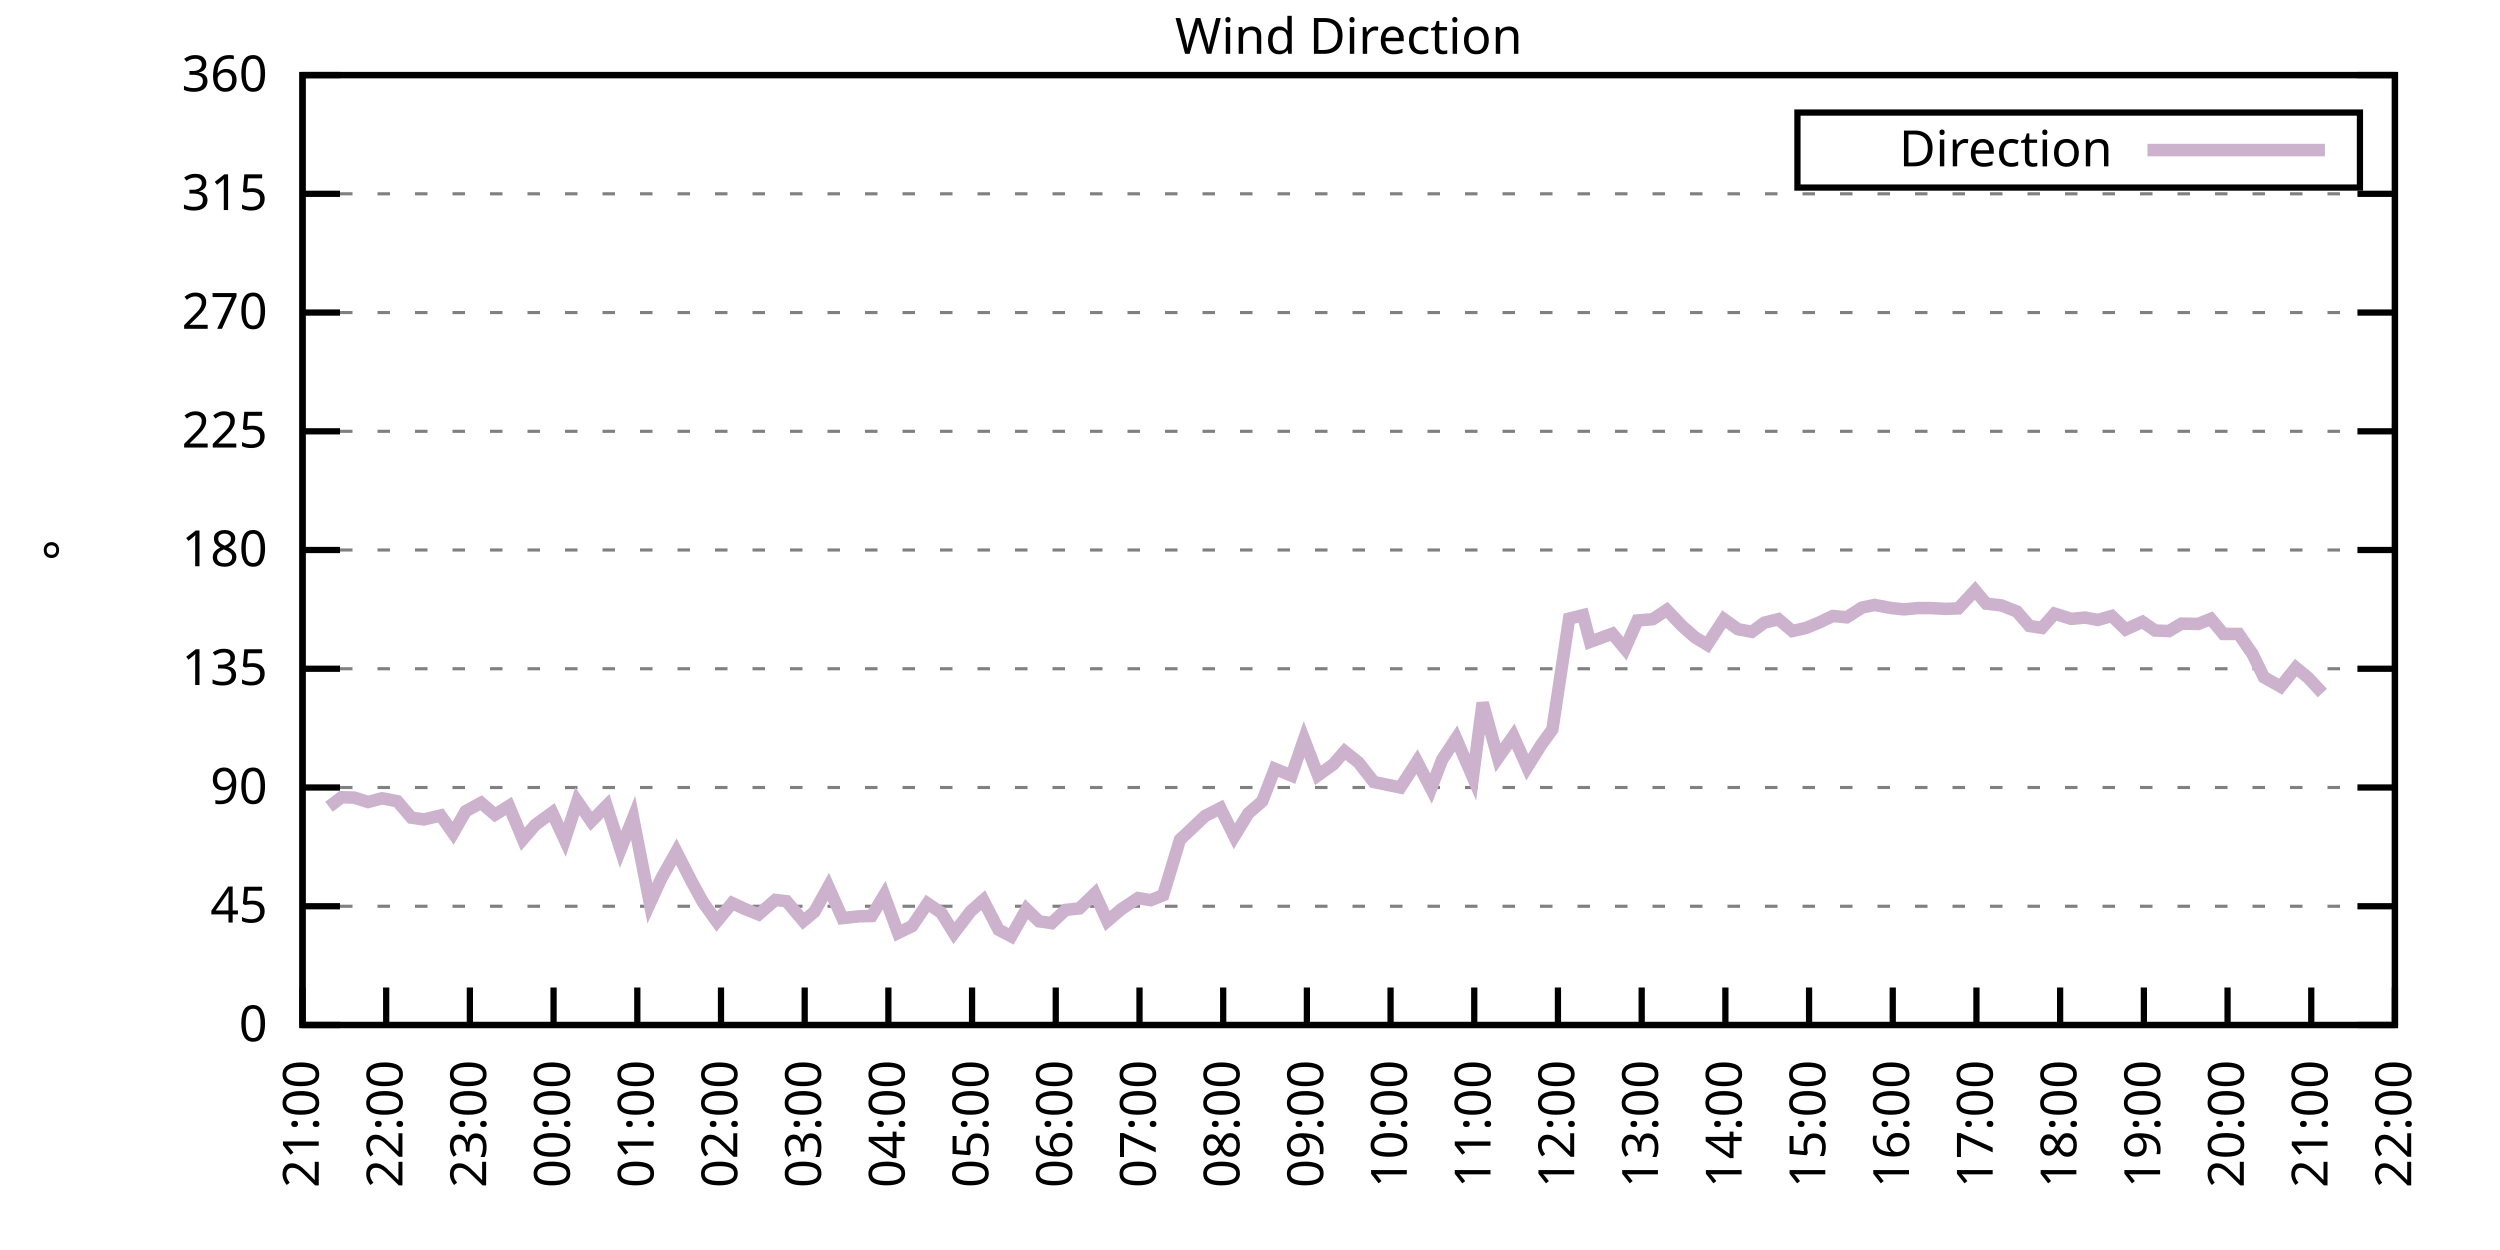
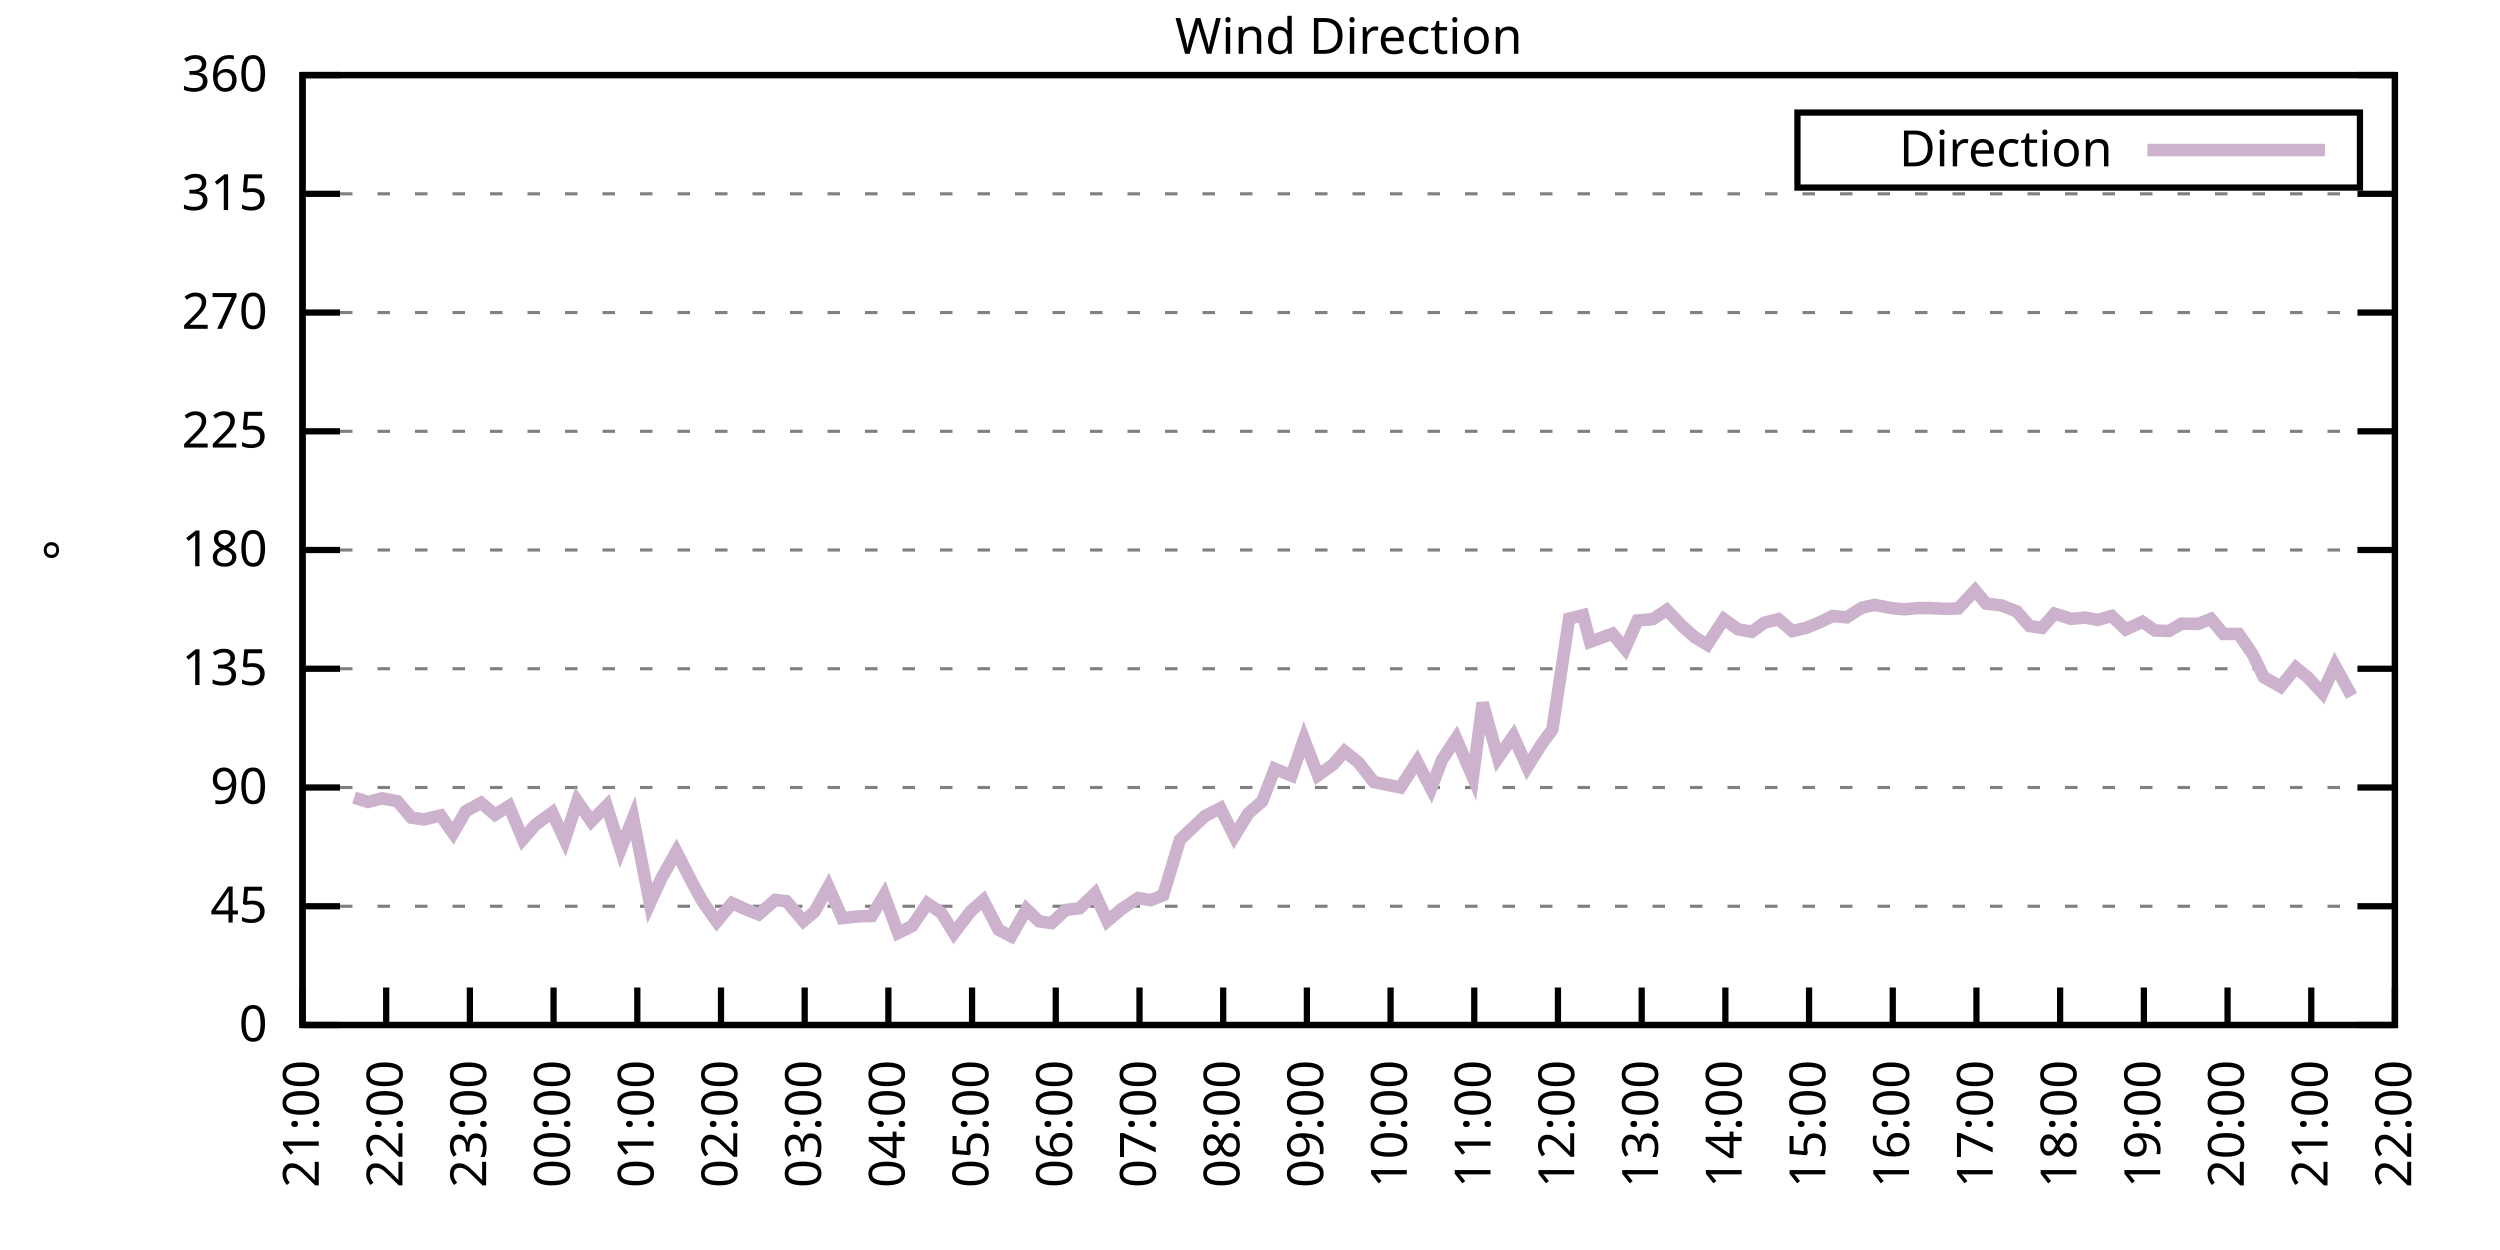
<svg xmlns="http://www.w3.org/2000/svg" xmlns:xlink="http://www.w3.org/1999/xlink" width="400" height="200" viewBox="0 0 400 200">
  <g id="gnuplot_canvas">
    <rect x="0" y="0" width="400" height="200" fill="none" />
    <defs>
      <circle id="gpDot" r="0.5" stroke-width="0.5" stroke="currentColor" />
      <path id="gpPt0" stroke-width="0.333" stroke="currentColor" d="M-1,0 h2 M0,-1 v2" />
      <path id="gpPt1" stroke-width="0.333" stroke="currentColor" d="M-1,-1 L1,1 M1,-1 L-1,1" />
      <path id="gpPt2" stroke-width="0.333" stroke="currentColor" d="M-1,0 L1,0 M0,-1 L0,1 M-1,-1 L1,1 M-1,1 L1,-1" />
      <rect id="gpPt3" stroke-width="0.333" stroke="currentColor" x="-1" y="-1" width="2" height="2" />
      <rect id="gpPt4" stroke-width="0.333" stroke="currentColor" fill="currentColor" x="-1" y="-1" width="2" height="2" />
      <circle id="gpPt5" stroke-width="0.333" stroke="currentColor" cx="0" cy="0" r="1" />
      <use xlink:href="#gpPt5" id="gpPt6" fill="currentColor" stroke="none" />
      <path id="gpPt7" stroke-width="0.333" stroke="currentColor" d="M0,-1.33 L-1.33,0.67 L1.33,0.67 z" />
      <use xlink:href="#gpPt7" id="gpPt8" fill="currentColor" stroke="none" />
      <use xlink:href="#gpPt7" id="gpPt9" stroke="currentColor" transform="rotate(180)" />
      <use xlink:href="#gpPt9" id="gpPt10" fill="currentColor" stroke="none" />
      <use xlink:href="#gpPt3" id="gpPt11" stroke="currentColor" transform="rotate(45)" />
      <use xlink:href="#gpPt11" id="gpPt12" fill="currentColor" stroke="none" />
      <path id="gpPt13" stroke-width="0.333" stroke="currentColor" d="M0,1.330 L1.265,0.411 L0.782,-1.067 L-0.782,-1.076 L-1.265,0.411 z" />
      <use xlink:href="#gpPt13" id="gpPt14" fill="currentColor" stroke="none" />
      <filter id="textbox" filterUnits="objectBoundingBox" x="0" y="0" height="1" width="1">
        <feFlood flood-color="white" flood-opacity="1" result="bgnd" />
        <feComposite in="SourceGraphic" in2="bgnd" operator="atop" />
      </filter>
      <filter id="greybox" filterUnits="objectBoundingBox" x="0" y="0" height="1" width="1">
        <feFlood flood-color="lightgrey" flood-opacity="1" result="grey" />
        <feComposite in="SourceGraphic" in2="grey" operator="atop" />
      </filter>
    </defs>
    <g fill="none" color="white" stroke="currentColor" stroke-width="1.00" stroke-linecap="butt" stroke-linejoin="miter">
</g>
    <g fill="none" color="black" stroke="currentColor" stroke-width="1.00" stroke-linecap="butt" stroke-linejoin="miter">
      <g stroke="none" shape-rendering="crispEdges">
        <polygon fill="rgb(255, 255, 255)" points="48.40,164.00 383.18,164.00 383.18,12.02 48.40,12.02 " />
      </g>
    </g>
    <g fill="none" color="black" stroke="currentColor" stroke-width="1.00" stroke-linecap="butt" stroke-linejoin="miter">
</g>
    <g fill="none" color="black" stroke="black" stroke-width="0.50" stroke-linecap="butt" stroke-linejoin="miter">
</g>
    <g fill="none" color="gray" stroke="currentColor" stroke-width="0.50" stroke-linecap="butt" stroke-linejoin="miter">
      <path stroke="gray" stroke-dasharray="2,4" class="gridline" d="M48.40,164.00 L383.19,164.00  " />
    </g>
    <g fill="none" color="gray" stroke="gray" stroke-width="1.00" stroke-linecap="butt" stroke-linejoin="miter">
</g>
    <g fill="none" color="black" stroke="currentColor" stroke-width="1.00" stroke-linecap="butt" stroke-linejoin="miter">
      <path stroke="black" d="M48.40,164.00 L54.40,164.00 M383.19,164.00 L377.19,164.00  " />
      <g transform="translate(42.80,166.60)" stroke="none" fill="black" font-family="Sans" font-size="8.00" text-anchor="end">
        <text>
          <tspan font-family="Sans"> 0</tspan>
        </text>
      </g>
    </g>
    <g fill="none" color="black" stroke="currentColor" stroke-width="1.00" stroke-linecap="butt" stroke-linejoin="miter">
</g>
    <g fill="none" color="black" stroke="black" stroke-width="0.50" stroke-linecap="butt" stroke-linejoin="miter">
</g>
    <g fill="none" color="gray" stroke="currentColor" stroke-width="0.50" stroke-linecap="butt" stroke-linejoin="miter">
      <path stroke="gray" stroke-dasharray="2,4" class="gridline" d="M48.40,145.00 L383.19,145.00  " />
    </g>
    <g fill="none" color="gray" stroke="gray" stroke-width="1.00" stroke-linecap="butt" stroke-linejoin="miter">
</g>
    <g fill="none" color="black" stroke="currentColor" stroke-width="1.00" stroke-linecap="butt" stroke-linejoin="miter">
      <path stroke="black" d="M48.40,145.00 L54.40,145.00 M383.19,145.00 L377.19,145.00  " />
      <g transform="translate(42.80,147.60)" stroke="none" fill="black" font-family="Sans" font-size="8.00" text-anchor="end">
        <text>
          <tspan font-family="Sans"> 45</tspan>
        </text>
      </g>
    </g>
    <g fill="none" color="black" stroke="currentColor" stroke-width="1.00" stroke-linecap="butt" stroke-linejoin="miter">
</g>
    <g fill="none" color="black" stroke="black" stroke-width="0.50" stroke-linecap="butt" stroke-linejoin="miter">
</g>
    <g fill="none" color="gray" stroke="currentColor" stroke-width="0.50" stroke-linecap="butt" stroke-linejoin="miter">
      <path stroke="gray" stroke-dasharray="2,4" class="gridline" d="M48.40,126.00 L383.19,126.00  " />
    </g>
    <g fill="none" color="gray" stroke="gray" stroke-width="1.00" stroke-linecap="butt" stroke-linejoin="miter">
</g>
    <g fill="none" color="black" stroke="currentColor" stroke-width="1.00" stroke-linecap="butt" stroke-linejoin="miter">
      <path stroke="black" d="M48.40,126.00 L54.40,126.00 M383.19,126.00 L377.19,126.00  " />
      <g transform="translate(42.80,128.60)" stroke="none" fill="black" font-family="Sans" font-size="8.00" text-anchor="end">
        <text>
          <tspan font-family="Sans"> 90</tspan>
        </text>
      </g>
    </g>
    <g fill="none" color="black" stroke="currentColor" stroke-width="1.00" stroke-linecap="butt" stroke-linejoin="miter">
</g>
    <g fill="none" color="black" stroke="black" stroke-width="0.50" stroke-linecap="butt" stroke-linejoin="miter">
</g>
    <g fill="none" color="gray" stroke="currentColor" stroke-width="0.50" stroke-linecap="butt" stroke-linejoin="miter">
      <path stroke="gray" stroke-dasharray="2,4" class="gridline" d="M48.40,107.00 L383.19,107.00  " />
    </g>
    <g fill="none" color="gray" stroke="gray" stroke-width="1.00" stroke-linecap="butt" stroke-linejoin="miter">
</g>
    <g fill="none" color="black" stroke="currentColor" stroke-width="1.00" stroke-linecap="butt" stroke-linejoin="miter">
      <path stroke="black" d="M48.40,107.00 L54.40,107.00 M383.19,107.00 L377.19,107.00  " />
      <g transform="translate(42.80,109.60)" stroke="none" fill="black" font-family="Sans" font-size="8.00" text-anchor="end">
        <text>
          <tspan font-family="Sans"> 135</tspan>
        </text>
      </g>
    </g>
    <g fill="none" color="black" stroke="currentColor" stroke-width="1.00" stroke-linecap="butt" stroke-linejoin="miter">
</g>
    <g fill="none" color="black" stroke="black" stroke-width="0.50" stroke-linecap="butt" stroke-linejoin="miter">
</g>
    <g fill="none" color="gray" stroke="currentColor" stroke-width="0.50" stroke-linecap="butt" stroke-linejoin="miter">
      <path stroke="gray" stroke-dasharray="2,4" class="gridline" d="M48.40,88.00 L383.19,88.00  " />
    </g>
    <g fill="none" color="gray" stroke="gray" stroke-width="1.00" stroke-linecap="butt" stroke-linejoin="miter">
</g>
    <g fill="none" color="black" stroke="currentColor" stroke-width="1.00" stroke-linecap="butt" stroke-linejoin="miter">
      <path stroke="black" d="M48.40,88.00 L54.40,88.00 M383.19,88.00 L377.19,88.00  " />
      <g transform="translate(42.80,90.60)" stroke="none" fill="black" font-family="Sans" font-size="8.00" text-anchor="end">
        <text>
          <tspan font-family="Sans"> 180</tspan>
        </text>
      </g>
    </g>
    <g fill="none" color="black" stroke="currentColor" stroke-width="1.00" stroke-linecap="butt" stroke-linejoin="miter">
</g>
    <g fill="none" color="black" stroke="black" stroke-width="0.50" stroke-linecap="butt" stroke-linejoin="miter">
</g>
    <g fill="none" color="gray" stroke="currentColor" stroke-width="0.50" stroke-linecap="butt" stroke-linejoin="miter">
      <path stroke="gray" stroke-dasharray="2,4" class="gridline" d="M48.40,69.01 L383.19,69.01  " />
    </g>
    <g fill="none" color="gray" stroke="gray" stroke-width="1.00" stroke-linecap="butt" stroke-linejoin="miter">
</g>
    <g fill="none" color="black" stroke="currentColor" stroke-width="1.00" stroke-linecap="butt" stroke-linejoin="miter">
      <path stroke="black" d="M48.40,69.01 L54.40,69.01 M383.19,69.01 L377.19,69.01  " />
      <g transform="translate(42.80,71.61)" stroke="none" fill="black" font-family="Sans" font-size="8.00" text-anchor="end">
        <text>
          <tspan font-family="Sans"> 225</tspan>
        </text>
      </g>
    </g>
    <g fill="none" color="black" stroke="currentColor" stroke-width="1.00" stroke-linecap="butt" stroke-linejoin="miter">
</g>
    <g fill="none" color="black" stroke="black" stroke-width="0.50" stroke-linecap="butt" stroke-linejoin="miter">
</g>
    <g fill="none" color="gray" stroke="currentColor" stroke-width="0.50" stroke-linecap="butt" stroke-linejoin="miter">
      <path stroke="gray" stroke-dasharray="2,4" class="gridline" d="M48.40,50.01 L383.19,50.01  " />
    </g>
    <g fill="none" color="gray" stroke="gray" stroke-width="1.00" stroke-linecap="butt" stroke-linejoin="miter">
</g>
    <g fill="none" color="black" stroke="currentColor" stroke-width="1.00" stroke-linecap="butt" stroke-linejoin="miter">
      <path stroke="black" d="M48.40,50.01 L54.40,50.01 M383.19,50.01 L377.19,50.01  " />
      <g transform="translate(42.80,52.61)" stroke="none" fill="black" font-family="Sans" font-size="8.00" text-anchor="end">
        <text>
          <tspan font-family="Sans"> 270</tspan>
        </text>
      </g>
    </g>
    <g fill="none" color="black" stroke="currentColor" stroke-width="1.00" stroke-linecap="butt" stroke-linejoin="miter">
</g>
    <g fill="none" color="black" stroke="black" stroke-width="0.50" stroke-linecap="butt" stroke-linejoin="miter">
</g>
    <g fill="none" color="gray" stroke="currentColor" stroke-width="0.50" stroke-linecap="butt" stroke-linejoin="miter">
      <path stroke="gray" stroke-dasharray="2,4" class="gridline" d="M48.40,31.01 L383.19,31.01  " />
    </g>
    <g fill="none" color="gray" stroke="gray" stroke-width="1.00" stroke-linecap="butt" stroke-linejoin="miter">
</g>
    <g fill="none" color="black" stroke="currentColor" stroke-width="1.00" stroke-linecap="butt" stroke-linejoin="miter">
      <path stroke="black" d="M48.40,31.01 L54.40,31.01 M383.19,31.01 L377.19,31.01  " />
      <g transform="translate(42.80,33.61)" stroke="none" fill="black" font-family="Sans" font-size="8.00" text-anchor="end">
        <text>
          <tspan font-family="Sans"> 315</tspan>
        </text>
      </g>
    </g>
    <g fill="none" color="black" stroke="currentColor" stroke-width="1.00" stroke-linecap="butt" stroke-linejoin="miter">
</g>
    <g fill="none" color="black" stroke="black" stroke-width="0.50" stroke-linecap="butt" stroke-linejoin="miter">
</g>
    <g fill="none" color="gray" stroke="currentColor" stroke-width="0.50" stroke-linecap="butt" stroke-linejoin="miter">
      <path stroke="gray" stroke-dasharray="2,4" class="gridline" d="M48.40,12.01 L383.19,12.01  " />
    </g>
    <g fill="none" color="gray" stroke="gray" stroke-width="1.00" stroke-linecap="butt" stroke-linejoin="miter">
</g>
    <g fill="none" color="black" stroke="currentColor" stroke-width="1.00" stroke-linecap="butt" stroke-linejoin="miter">
      <path stroke="black" d="M48.40,12.01 L54.40,12.01 M383.19,12.01 L377.19,12.01  " />
      <g transform="translate(42.80,14.61)" stroke="none" fill="black" font-family="Sans" font-size="8.00" text-anchor="end">
        <text>
          <tspan font-family="Sans"> 360</tspan>
        </text>
      </g>
    </g>
    <g fill="none" color="black" stroke="currentColor" stroke-width="1.00" stroke-linecap="butt" stroke-linejoin="miter">
      <path stroke="black" d="M48.40,164.00 L48.40,158.00  " />
      <g transform="translate(51.00,169.60) rotate(270.00)" stroke="none" fill="black" font-family="Sans" font-size="8.00" text-anchor="end">
        <text>
          <tspan font-family="Sans">21:00</tspan>
        </text>
      </g>
    </g>
    <g fill="none" color="black" stroke="currentColor" stroke-width="1.00" stroke-linecap="butt" stroke-linejoin="miter">
      <path stroke="black" d="M61.79,164.00 L61.79,158.00  " />
      <g transform="translate(64.39,169.60) rotate(270.00)" stroke="none" fill="black" font-family="Sans" font-size="8.00" text-anchor="end">
        <text>
          <tspan font-family="Sans">22:00</tspan>
        </text>
      </g>
    </g>
    <g fill="none" color="black" stroke="currentColor" stroke-width="1.00" stroke-linecap="butt" stroke-linejoin="miter">
      <path stroke="black" d="M75.18,164.00 L75.18,158.00  " />
      <g transform="translate(77.78,169.60) rotate(270.00)" stroke="none" fill="black" font-family="Sans" font-size="8.00" text-anchor="end">
        <text>
          <tspan font-family="Sans">23:00</tspan>
        </text>
      </g>
    </g>
    <g fill="none" color="black" stroke="currentColor" stroke-width="1.00" stroke-linecap="butt" stroke-linejoin="miter">
      <path stroke="black" d="M88.57,164.00 L88.57,158.00  " />
      <g transform="translate(91.17,169.60) rotate(270.00)" stroke="none" fill="black" font-family="Sans" font-size="8.00" text-anchor="end">
        <text>
          <tspan font-family="Sans">00:00</tspan>
        </text>
      </g>
    </g>
    <g fill="none" color="black" stroke="currentColor" stroke-width="1.00" stroke-linecap="butt" stroke-linejoin="miter">
      <path stroke="black" d="M101.97,164.00 L101.97,158.00  " />
      <g transform="translate(104.57,169.60) rotate(270.00)" stroke="none" fill="black" font-family="Sans" font-size="8.00" text-anchor="end">
        <text>
          <tspan font-family="Sans">01:00</tspan>
        </text>
      </g>
    </g>
    <g fill="none" color="black" stroke="currentColor" stroke-width="1.00" stroke-linecap="butt" stroke-linejoin="miter">
      <path stroke="black" d="M115.36,164.00 L115.36,158.00  " />
      <g transform="translate(117.96,169.60) rotate(270.00)" stroke="none" fill="black" font-family="Sans" font-size="8.00" text-anchor="end">
        <text>
          <tspan font-family="Sans">02:00</tspan>
        </text>
      </g>
    </g>
    <g fill="none" color="black" stroke="currentColor" stroke-width="1.00" stroke-linecap="butt" stroke-linejoin="miter">
      <path stroke="black" d="M128.75,164.00 L128.75,158.00  " />
      <g transform="translate(131.35,169.60) rotate(270.00)" stroke="none" fill="black" font-family="Sans" font-size="8.00" text-anchor="end">
        <text>
          <tspan font-family="Sans">03:00</tspan>
        </text>
      </g>
    </g>
    <g fill="none" color="black" stroke="currentColor" stroke-width="1.00" stroke-linecap="butt" stroke-linejoin="miter">
      <path stroke="black" d="M142.14,164.00 L142.14,158.00  " />
      <g transform="translate(144.74,169.60) rotate(270.00)" stroke="none" fill="black" font-family="Sans" font-size="8.00" text-anchor="end">
        <text>
          <tspan font-family="Sans">04:00</tspan>
        </text>
      </g>
    </g>
    <g fill="none" color="black" stroke="currentColor" stroke-width="1.00" stroke-linecap="butt" stroke-linejoin="miter">
      <path stroke="black" d="M155.53,164.00 L155.53,158.00  " />
      <g transform="translate(158.13,169.60) rotate(270.00)" stroke="none" fill="black" font-family="Sans" font-size="8.00" text-anchor="end">
        <text>
          <tspan font-family="Sans">05:00</tspan>
        </text>
      </g>
    </g>
    <g fill="none" color="black" stroke="currentColor" stroke-width="1.00" stroke-linecap="butt" stroke-linejoin="miter">
      <path stroke="black" d="M168.92,164.00 L168.92,158.00  " />
      <g transform="translate(171.52,169.60) rotate(270.00)" stroke="none" fill="black" font-family="Sans" font-size="8.00" text-anchor="end">
        <text>
          <tspan font-family="Sans">06:00</tspan>
        </text>
      </g>
    </g>
    <g fill="none" color="black" stroke="currentColor" stroke-width="1.00" stroke-linecap="butt" stroke-linejoin="miter">
      <path stroke="black" d="M182.32,164.00 L182.32,158.00  " />
      <g transform="translate(184.92,169.60) rotate(270.00)" stroke="none" fill="black" font-family="Sans" font-size="8.00" text-anchor="end">
        <text>
          <tspan font-family="Sans">07:00</tspan>
        </text>
      </g>
    </g>
    <g fill="none" color="black" stroke="currentColor" stroke-width="1.00" stroke-linecap="butt" stroke-linejoin="miter">
      <path stroke="black" d="M195.71,164.00 L195.71,158.00  " />
      <g transform="translate(198.31,169.60) rotate(270.00)" stroke="none" fill="black" font-family="Sans" font-size="8.00" text-anchor="end">
        <text>
          <tspan font-family="Sans">08:00</tspan>
        </text>
      </g>
    </g>
    <g fill="none" color="black" stroke="currentColor" stroke-width="1.00" stroke-linecap="butt" stroke-linejoin="miter">
      <path stroke="black" d="M209.10,164.00 L209.10,158.00  " />
      <g transform="translate(211.70,169.60) rotate(270.00)" stroke="none" fill="black" font-family="Sans" font-size="8.00" text-anchor="end">
        <text>
          <tspan font-family="Sans">09:00</tspan>
        </text>
      </g>
    </g>
    <g fill="none" color="black" stroke="currentColor" stroke-width="1.00" stroke-linecap="butt" stroke-linejoin="miter">
      <path stroke="black" d="M222.49,164.00 L222.49,158.00  " />
      <g transform="translate(225.09,169.60) rotate(270.00)" stroke="none" fill="black" font-family="Sans" font-size="8.00" text-anchor="end">
        <text>
          <tspan font-family="Sans">10:00</tspan>
        </text>
      </g>
    </g>
    <g fill="none" color="black" stroke="currentColor" stroke-width="1.00" stroke-linecap="butt" stroke-linejoin="miter">
      <path stroke="black" d="M235.88,164.00 L235.88,158.00  " />
      <g transform="translate(238.48,169.60) rotate(270.00)" stroke="none" fill="black" font-family="Sans" font-size="8.00" text-anchor="end">
        <text>
          <tspan font-family="Sans">11:00</tspan>
        </text>
      </g>
    </g>
    <g fill="none" color="black" stroke="currentColor" stroke-width="1.00" stroke-linecap="butt" stroke-linejoin="miter">
      <path stroke="black" d="M249.27,164.00 L249.27,158.00  " />
      <g transform="translate(251.87,169.60) rotate(270.00)" stroke="none" fill="black" font-family="Sans" font-size="8.00" text-anchor="end">
        <text>
          <tspan font-family="Sans">12:00</tspan>
        </text>
      </g>
    </g>
    <g fill="none" color="black" stroke="currentColor" stroke-width="1.00" stroke-linecap="butt" stroke-linejoin="miter">
      <path stroke="black" d="M262.67,164.00 L262.67,158.00  " />
      <g transform="translate(265.27,169.60) rotate(270.00)" stroke="none" fill="black" font-family="Sans" font-size="8.00" text-anchor="end">
        <text>
          <tspan font-family="Sans">13:00</tspan>
        </text>
      </g>
    </g>
    <g fill="none" color="black" stroke="currentColor" stroke-width="1.00" stroke-linecap="butt" stroke-linejoin="miter">
      <path stroke="black" d="M276.06,164.00 L276.06,158.00  " />
      <g transform="translate(278.66,169.60) rotate(270.00)" stroke="none" fill="black" font-family="Sans" font-size="8.00" text-anchor="end">
        <text>
          <tspan font-family="Sans">14:00</tspan>
        </text>
      </g>
    </g>
    <g fill="none" color="black" stroke="currentColor" stroke-width="1.00" stroke-linecap="butt" stroke-linejoin="miter">
      <path stroke="black" d="M289.45,164.00 L289.45,158.00  " />
      <g transform="translate(292.05,169.60) rotate(270.00)" stroke="none" fill="black" font-family="Sans" font-size="8.00" text-anchor="end">
        <text>
          <tspan font-family="Sans">15:00</tspan>
        </text>
      </g>
    </g>
    <g fill="none" color="black" stroke="currentColor" stroke-width="1.00" stroke-linecap="butt" stroke-linejoin="miter">
      <path stroke="black" d="M302.84,164.00 L302.84,158.00  " />
      <g transform="translate(305.44,169.60) rotate(270.00)" stroke="none" fill="black" font-family="Sans" font-size="8.00" text-anchor="end">
        <text>
          <tspan font-family="Sans">16:00</tspan>
        </text>
      </g>
    </g>
    <g fill="none" color="black" stroke="currentColor" stroke-width="1.00" stroke-linecap="butt" stroke-linejoin="miter">
      <path stroke="black" d="M316.23,164.00 L316.23,158.00  " />
      <g transform="translate(318.83,169.60) rotate(270.00)" stroke="none" fill="black" font-family="Sans" font-size="8.00" text-anchor="end">
        <text>
          <tspan font-family="Sans">17:00</tspan>
        </text>
      </g>
    </g>
    <g fill="none" color="black" stroke="currentColor" stroke-width="1.00" stroke-linecap="butt" stroke-linejoin="miter">
      <path stroke="black" d="M329.62,164.00 L329.62,158.00  " />
      <g transform="translate(332.22,169.60) rotate(270.00)" stroke="none" fill="black" font-family="Sans" font-size="8.00" text-anchor="end">
        <text>
          <tspan font-family="Sans">18:00</tspan>
        </text>
      </g>
    </g>
    <g fill="none" color="black" stroke="currentColor" stroke-width="1.00" stroke-linecap="butt" stroke-linejoin="miter">
      <path stroke="black" d="M343.02,164.00 L343.02,158.00  " />
      <g transform="translate(345.62,169.60) rotate(270.00)" stroke="none" fill="black" font-family="Sans" font-size="8.00" text-anchor="end">
        <text>
          <tspan font-family="Sans">19:00</tspan>
        </text>
      </g>
    </g>
    <g fill="none" color="black" stroke="currentColor" stroke-width="1.00" stroke-linecap="butt" stroke-linejoin="miter">
      <path stroke="black" d="M356.41,164.00 L356.41,158.00  " />
      <g transform="translate(359.01,169.60) rotate(270.00)" stroke="none" fill="black" font-family="Sans" font-size="8.00" text-anchor="end">
        <text>
          <tspan font-family="Sans">20:00</tspan>
        </text>
      </g>
    </g>
    <g fill="none" color="black" stroke="currentColor" stroke-width="1.00" stroke-linecap="butt" stroke-linejoin="miter">
      <path stroke="black" d="M369.80,164.00 L369.80,158.00  " />
      <g transform="translate(372.40,169.60) rotate(270.00)" stroke="none" fill="black" font-family="Sans" font-size="8.00" text-anchor="end">
        <text>
          <tspan font-family="Sans">21:00</tspan>
        </text>
      </g>
    </g>
    <g fill="none" color="black" stroke="currentColor" stroke-width="1.00" stroke-linecap="butt" stroke-linejoin="miter">
      <path stroke="black" d="M383.19,164.00 L383.19,158.00  " />
      <g transform="translate(385.79,169.60) rotate(270.00)" stroke="none" fill="black" font-family="Sans" font-size="8.00" text-anchor="end">
        <text>
          <tspan font-family="Sans">22:00</tspan>
        </text>
      </g>
    </g>
    <g fill="none" color="black" stroke="currentColor" stroke-width="1.00" stroke-linecap="butt" stroke-linejoin="miter">
</g>
    <g fill="none" color="black" stroke="currentColor" stroke-width="1.00" stroke-linecap="butt" stroke-linejoin="miter">
      <path stroke="black" d="M48.40,12.01 L48.40,164.00 L383.19,164.00 L383.19,12.01 L48.40,12.01 Z  " />
    </g>
    <g fill="none" color="black" stroke="currentColor" stroke-width="1.00" stroke-linecap="butt" stroke-linejoin="miter">
</g>
    <g fill="none" color="black" stroke="currentColor" stroke-width="1.00" stroke-linecap="butt" stroke-linejoin="miter">
      <path stroke="black" d="M287.59,30.01 L287.59,18.01 L377.59,18.01 L377.59,30.01 L287.59,30.01 Z  " />
    </g>
    <g id="Wind_direction_plot_1">
      <g fill="none" color="white" stroke="black" stroke-width="2.00" stroke-linecap="butt" stroke-linejoin="miter">
</g>
      <g fill="none" color="black" stroke="currentColor" stroke-width="2.00" stroke-linecap="butt" stroke-linejoin="miter">
        <g transform="translate(337.99,26.61)" stroke="none" fill="black" font-family="Sans" font-size="8.00" text-anchor="end">
          <text>
            <tspan font-family="Sans">Direction</tspan>
          </text>
        </g>
      </g>
      <g fill="none" color="black" stroke="currentColor" stroke-width="2.00" stroke-linecap="butt" stroke-linejoin="miter">
-         <path stroke="rgb(204, 178, 204)" d="M343.59,24.01 L371.99,24.01 M52.64,129.08 L54.65,127.56 L56.66,127.61 L58.89,128.32 L61.12,127.73 L63.58,128.20   L65.81,130.82 L67.82,131.11 L70.50,130.48 L72.50,133.31 L74.51,129.80 L76.97,128.45 L79.20,130.35 L81.43,128.96   L83.66,134.28 L85.67,131.96 L88.35,130.01 L90.36,134.36 L92.37,128.20 L94.60,131.41 L97.06,128.92 L99.29,135.92   L101.30,130.86 L103.98,144.54 L105.76,140.65 L108.22,136.26 L110.67,141.07 L112.46,144.33 L114.69,147.45 L117.14,144.49   L119.15,145.42 L121.38,146.31 L124.06,143.99 L125.85,144.20 L128.53,147.37 L130.31,145.89 L132.54,141.88 L134.78,146.90   L137.45,146.61 L139.46,146.56 L141.47,143.23 L143.70,149.27 L145.94,148.17 L148.39,144.54 L150.62,146.06 L152.63,149.31   L155.31,145.80 L157.32,144.03 L159.77,148.76 L161.78,149.81 L164.24,145.47 L166.25,147.41 L168.25,147.70 L170.49,145.59   L172.72,145.34 L175.17,142.97 L177.18,147.37 L179.41,145.47 L182.09,143.69 L184.10,144.03 L186.11,143.23 L188.79,134.36   L190.80,132.46 L192.81,130.56 L195.26,129.30 L197.49,133.81 L199.73,130.14 L201.96,128.20 L203.97,123.00 L206.64,124.10   L208.65,118.28 L210.88,124.06 L213.34,122.29 L215.13,120.22 L217.36,121.99 L219.81,125.12 L224.05,126.00 L226.73,121.86   L228.96,126.17 L230.75,121.53 L232.98,118.15 L235.66,124.36 L237.22,112.45 L239.68,121.27 L242.13,117.77 L244.36,122.75   L246.60,119.16 L248.38,116.71 L251.06,98.98 L253.29,98.43 L254.41,102.70 L257.98,101.39 L259.99,103.80 L262.00,99.28   L264.45,99.07 L266.68,97.59 L269.14,100.16 L271.15,101.94 L273.16,103.16 L275.83,99.07 L278.07,100.67 L280.30,101.09   L282.31,99.62 L284.54,99.07 L286.77,100.97 L289.00,100.46 L291.23,99.53 L293.24,98.56 L295.48,98.77 L297.93,97.21   L299.94,96.79 L302.62,97.29 L304.63,97.50 L306.86,97.29 L308.87,97.29 L311.32,97.42 L313.33,97.34 L316.01,94.46   L317.79,96.58 L320.25,96.87 L322.70,97.84 L324.71,100.16 L326.72,100.46 L328.73,98.18 L331.41,99.02 L333.64,98.81   L335.65,99.19 L337.88,98.56 L340.11,100.71 L342.79,99.49 L344.80,100.88 L347.03,100.97 L349.04,99.78 L351.72,99.83   L353.73,99.02 L355.74,101.43 L358.19,101.43 L360.42,104.68 L362.21,108.35 L364.89,109.87 L367.34,106.83 L369.35,108.48   L371.58,110.89  " />
+         <path stroke="rgb(204, 178, 204)" d="M343.59,24.01 L371.99,24.01 M56.66,127.61 L58.89,128.32 L61.12,127.73 L63.58,128.20 L65.81,130.82 L67.82,131.11   L70.50,130.48 L72.50,133.31 L74.51,129.80 L76.97,128.45 L79.20,130.35 L81.43,128.96 L83.66,134.28 L85.67,131.96   L88.35,130.01 L90.36,134.36 L92.37,128.20 L94.60,131.41 L97.06,128.92 L99.29,135.92 L101.30,130.86 L103.98,144.54   L105.76,140.65 L108.22,136.26 L110.67,141.07 L112.46,144.33 L114.69,147.45 L117.14,144.49 L119.15,145.42 L121.38,146.31   L124.06,143.99 L125.85,144.20 L128.53,147.37 L130.31,145.89 L132.54,141.88 L134.78,146.90 L137.45,146.61 L139.46,146.56   L141.47,143.23 L143.70,149.27 L145.94,148.17 L148.39,144.54 L150.62,146.06 L152.63,149.31 L155.31,145.80 L157.32,144.03   L159.77,148.76 L161.78,149.81 L164.24,145.47 L166.25,147.41 L168.25,147.70 L170.49,145.59 L172.72,145.34 L175.17,142.97   L177.18,147.37 L179.41,145.47 L182.09,143.69 L184.10,144.03 L186.11,143.23 L188.79,134.36 L190.80,132.46 L192.81,130.56   L195.26,129.30 L197.49,133.81 L199.73,130.14 L201.96,128.20 L203.97,123.00 L206.64,124.10 L208.65,118.28 L210.88,124.06   L213.34,122.29 L215.13,120.22 L217.36,121.99 L219.81,125.12 L224.05,126.00 L226.73,121.86 L228.96,126.17 L230.75,121.53   L232.98,118.15 L235.66,124.36 L237.22,112.45 L239.68,121.27 L242.13,117.77 L244.36,122.75 L246.60,119.16 L248.38,116.71   L251.06,98.98 L253.29,98.43 L254.41,102.70 L257.98,101.39 L259.99,103.80 L262.00,99.28 L264.45,99.07 L266.68,97.59   L269.14,100.16 L271.15,101.94 L273.16,103.16 L275.83,99.07 L278.07,100.67 L280.30,101.09 L282.31,99.62 L284.54,99.07   L286.77,100.97 L289.00,100.46 L291.23,99.53 L293.24,98.56 L295.48,98.77 L297.93,97.21 L299.94,96.79 L302.62,97.29   L304.63,97.50 L306.86,97.29 L308.87,97.29 L311.32,97.42 L313.33,97.34 L316.01,94.46 L317.79,96.58 L320.25,96.87   L322.70,97.84 L324.71,100.16 L326.72,100.46 L328.73,98.18 L331.41,99.02 L333.64,98.81 L335.65,99.19 L337.88,98.56   L340.11,100.71 L342.79,99.49 L344.80,100.88 L347.03,100.97 L349.04,99.78 L351.72,99.83 L353.73,99.02 L355.74,101.43   L358.19,101.43 L360.42,104.68 L362.21,108.35 L364.89,109.87 L367.34,106.83 L369.35,108.48 L371.58,110.89 L373.59,106.50   L376.27,111.35  " />
      </g>
    </g>
    <g fill="none" color="black" stroke="currentColor" stroke-width="2.00" stroke-linecap="butt" stroke-linejoin="miter">
</g>
    <g fill="none" color="black" stroke="black" stroke-width="1.00" stroke-linecap="butt" stroke-linejoin="miter">
</g>
    <g fill="none" color="black" stroke="currentColor" stroke-width="1.00" stroke-linecap="butt" stroke-linejoin="miter">
      <path stroke="black" d="M48.40,12.01 L48.40,164.00 L383.19,164.00 L383.19,12.01 L48.40,12.01 Z  " />
      <g transform="translate(12.80,88.01) rotate(270.00)" stroke="none" fill="black" font-family="Sans" font-size="8.00" text-anchor="middle">
        <text>
          <tspan font-family="Sans">°</tspan>
        </text>
      </g>
    </g>
    <g fill="none" color="black" stroke="currentColor" stroke-width="1.00" stroke-linecap="butt" stroke-linejoin="miter">
</g>
    <g fill="none" color="black" stroke="currentColor" stroke-width="1.00" stroke-linecap="butt" stroke-linejoin="miter">
      <g transform="translate(215.79,8.61)" stroke="none" fill="black" font-family="Sans" font-size="8.00" text-anchor="middle">
        <text>
          <tspan font-family="Sans">Wind Direction</tspan>
        </text>
      </g>
    </g>
    <g fill="none" color="black" stroke="currentColor" stroke-width="1.00" stroke-linecap="butt" stroke-linejoin="miter">
</g>
  </g>
</svg>
